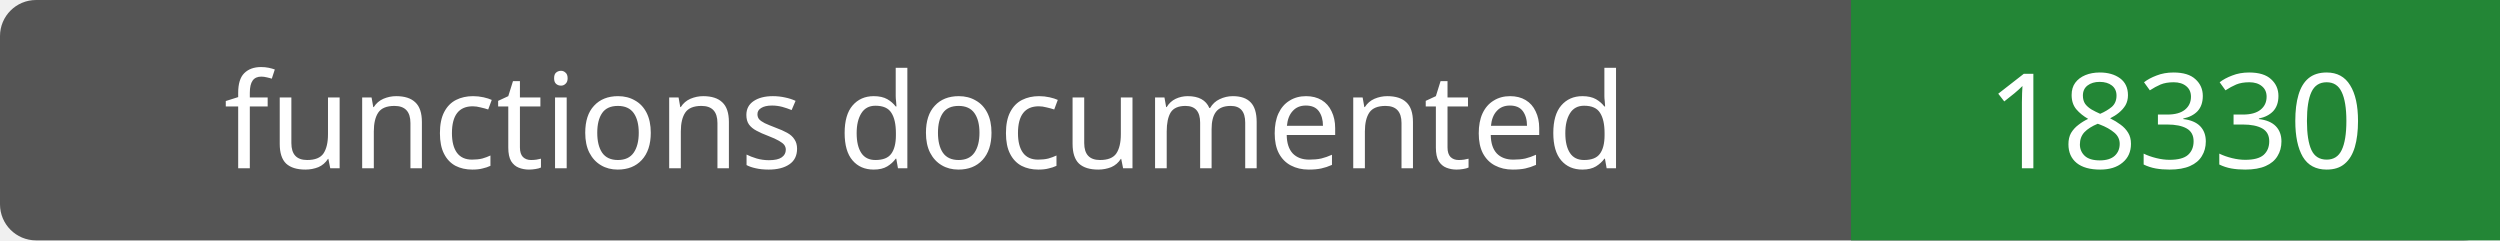
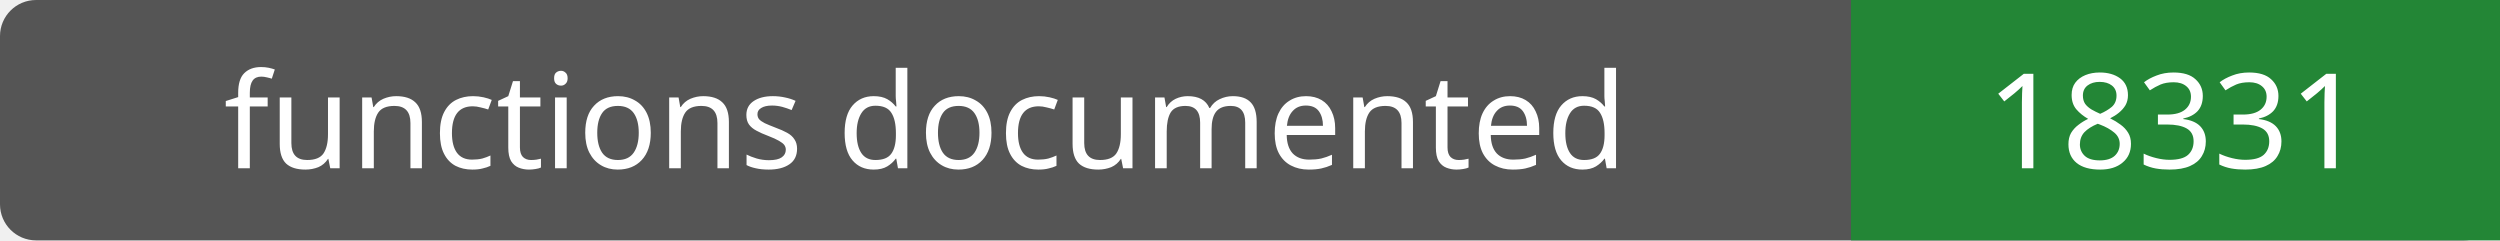
- <svg xmlns="http://www.w3.org/2000/svg" width="208" height="20" role="img" aria-label="functions documented: 18330">
+ <svg xmlns="http://www.w3.org/2000/svg" width="208" height="20" role="img" aria-label="functions documented: 18331">
  <rect width="208" height="20" rx="3" fill="#555" />
  <path fill="#238636" d="M154 0h54v20H154z" />
  <g fill="#fff" text-anchor="middle" font-family="Verdana,sans-serif" font-size="11">
    <text x="77.0" y="14">functions documented</text>
-     <text x="181.0" y="14">18330</text>
+     <text x="181.0" y="14">18331</text>
  </g>
</svg>
